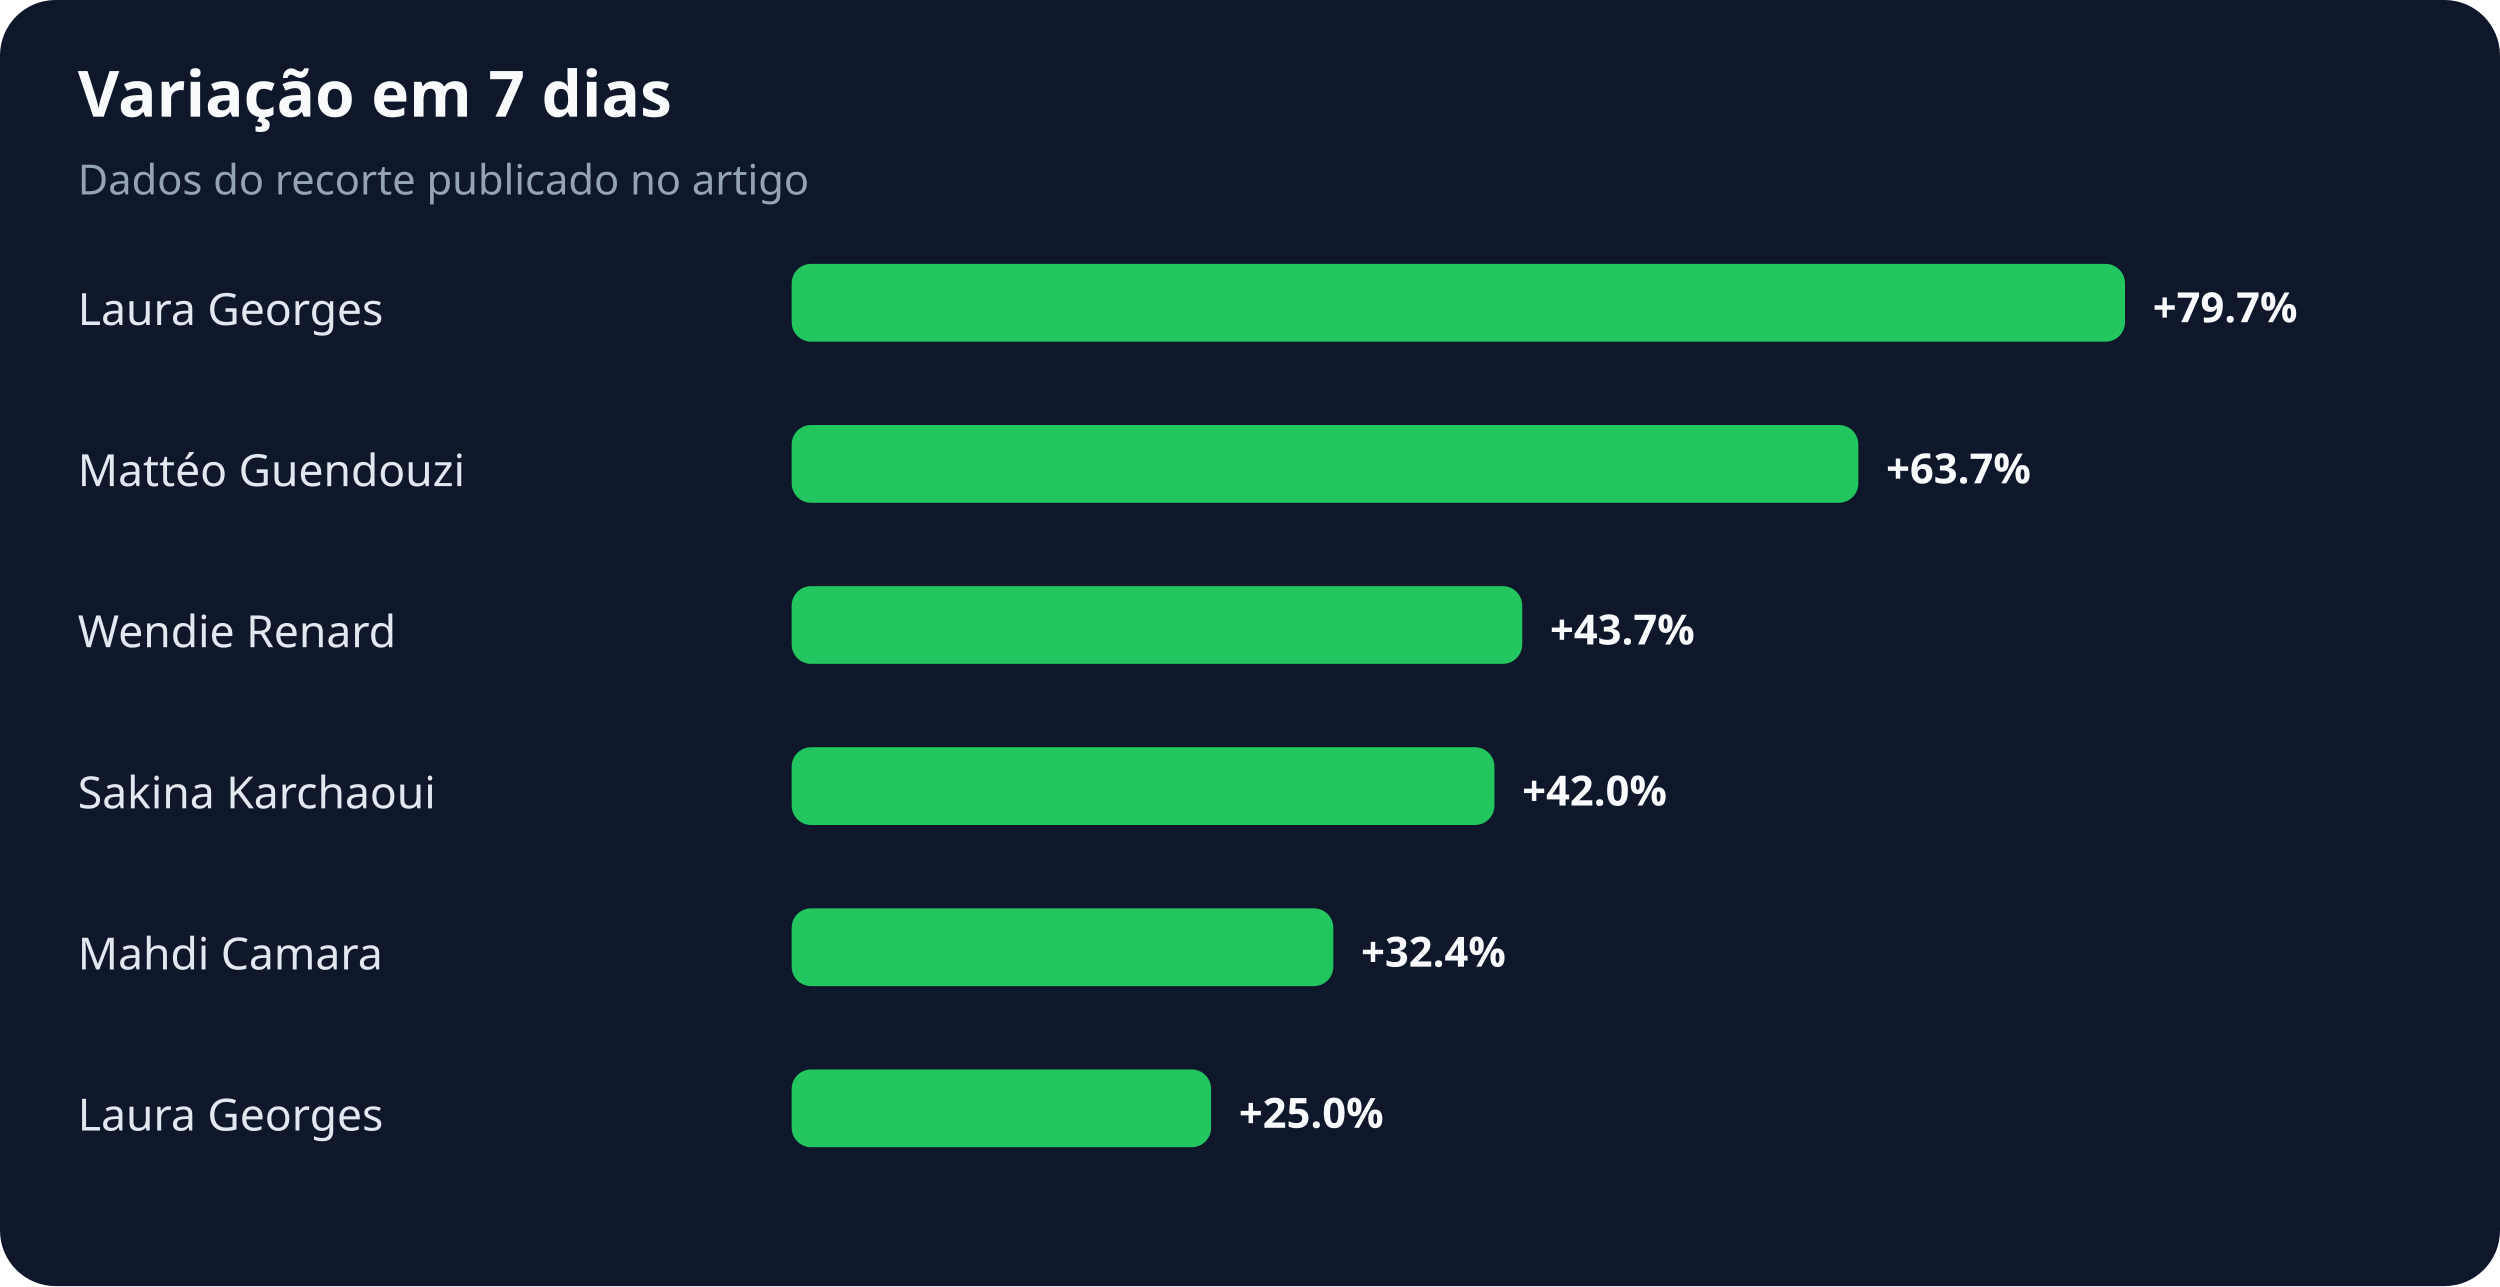
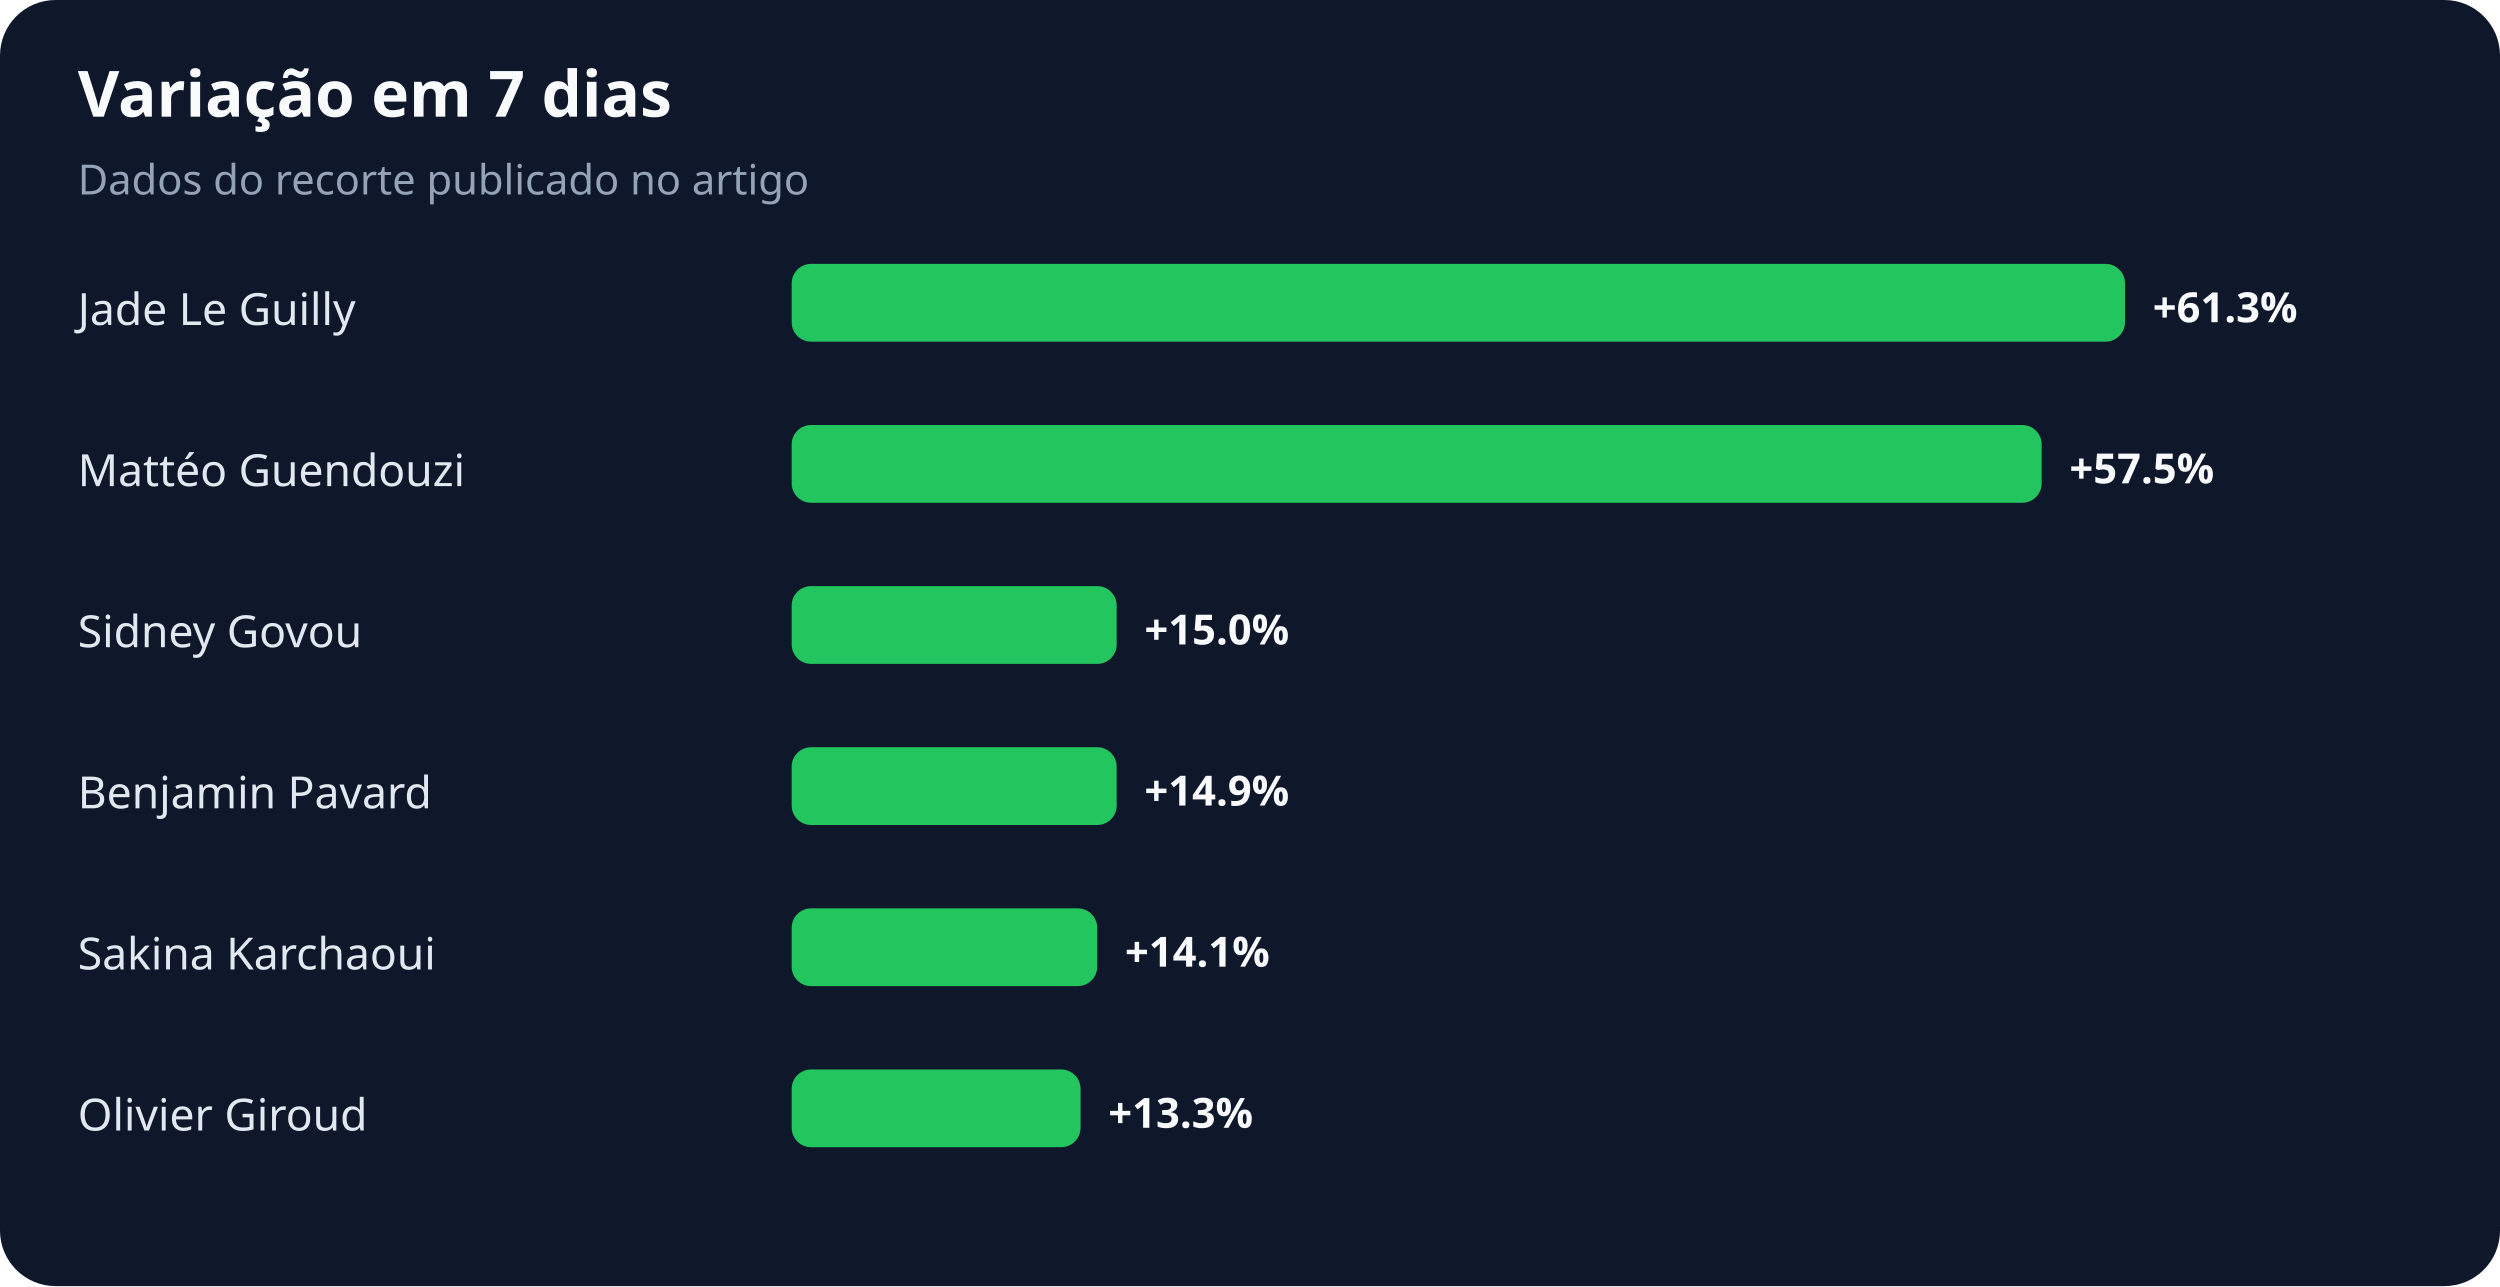
<svg xmlns="http://www.w3.org/2000/svg" width="900" height="463" viewBox="0 0 900 463" role="img" aria-labelledby="title desc">
  <rect width="100%" height="100%" rx="20" fill="#0f172a" />
  <text x="28" y="42" fill="#f8fafc" font-family="system-ui,sans-serif" font-size="23" font-weight="700">Variação em 7 dias</text>
  <text x="28" y="70" fill="#94a3b8" font-family="system-ui,sans-serif" font-size="15">Dados do recorte publicado no artigo</text>
-   <text x="28" y="117" fill="#e2e8f0" font-family="system-ui,sans-serif" font-size="16">Laura Georges</text>
+   <text x="28" y="117" fill="#e2e8f0" font-family="system-ui,sans-serif" font-size="16">Jade Le Guilly</text>
  <rect x="285" y="95" width="480" height="28" rx="7" fill="#22c55e" />
-   <text x="775" y="116" fill="#f8fafc" font-family="system-ui,sans-serif" font-size="15" font-weight="700">+79.7%</text>
+   <text x="775" y="116" fill="#f8fafc" font-family="system-ui,sans-serif" font-size="15" font-weight="700">+61.3%</text>
  <text x="28" y="175" fill="#e2e8f0" font-family="system-ui,sans-serif" font-size="16">Mattéo Guendouzi</text>
-   <rect x="285" y="153" width="384" height="28" rx="7" fill="#22c55e" />
-   <text x="679" y="174" fill="#f8fafc" font-family="system-ui,sans-serif" font-size="15" font-weight="700">+63.7%</text>
-   <text x="28" y="233" fill="#e2e8f0" font-family="system-ui,sans-serif" font-size="16">Wendie Renard</text>
-   <rect x="285" y="211" width="263" height="28" rx="7" fill="#22c55e" />
-   <text x="558" y="232" fill="#f8fafc" font-family="system-ui,sans-serif" font-size="15" font-weight="700">+43.7%</text>
-   <text x="28" y="291" fill="#e2e8f0" font-family="system-ui,sans-serif" font-size="16">Sakina Karchaoui</text>
-   <rect x="285" y="269" width="253" height="28" rx="7" fill="#22c55e" />
-   <text x="548" y="290" fill="#f8fafc" font-family="system-ui,sans-serif" font-size="15" font-weight="700">+42.0%</text>
-   <text x="28" y="349" fill="#e2e8f0" font-family="system-ui,sans-serif" font-size="16">Mahdi Camara</text>
-   <rect x="285" y="327" width="195" height="28" rx="7" fill="#22c55e" />
-   <text x="490" y="348" fill="#f8fafc" font-family="system-ui,sans-serif" font-size="15" font-weight="700">+32.4%</text>
-   <text x="28" y="407" fill="#e2e8f0" font-family="system-ui,sans-serif" font-size="16">Laura Georges</text>
-   <rect x="285" y="385" width="151" height="28" rx="7" fill="#22c55e" />
-   <text x="446" y="406" fill="#f8fafc" font-family="system-ui,sans-serif" font-size="15" font-weight="700">+25.0%</text>
+   <rect x="285" y="153" width="450" height="28" rx="7" fill="#22c55e" />
+   <text x="745" y="174" fill="#f8fafc" font-family="system-ui,sans-serif" font-size="15" font-weight="700">+57.5%</text>
+   <text x="28" y="233" fill="#e2e8f0" font-family="system-ui,sans-serif" font-size="16">Sidney Govou</text>
+   <rect x="285" y="211" width="117" height="28" rx="7" fill="#22c55e" />
+   <text x="412" y="232" fill="#f8fafc" font-family="system-ui,sans-serif" font-size="15" font-weight="700">+15.0%</text>
+   <text x="28" y="291" fill="#e2e8f0" font-family="system-ui,sans-serif" font-size="16">Benjamin Pavard</text>
+   <rect x="285" y="269" width="117" height="28" rx="7" fill="#22c55e" />
+   <text x="412" y="290" fill="#f8fafc" font-family="system-ui,sans-serif" font-size="15" font-weight="700">+14.9%</text>
+   <text x="28" y="349" fill="#e2e8f0" font-family="system-ui,sans-serif" font-size="16">Sakina Karchaoui</text>
+   <rect x="285" y="327" width="110" height="28" rx="7" fill="#22c55e" />
+   <text x="405" y="348" fill="#f8fafc" font-family="system-ui,sans-serif" font-size="15" font-weight="700">+14.1%</text>
+   <text x="28" y="407" fill="#e2e8f0" font-family="system-ui,sans-serif" font-size="16">Olivier Giroud</text>
+   <rect x="285" y="385" width="104" height="28" rx="7" fill="#22c55e" />
+   <text x="399" y="406" fill="#f8fafc" font-family="system-ui,sans-serif" font-size="15" font-weight="700">+13.3%</text>
</svg>
